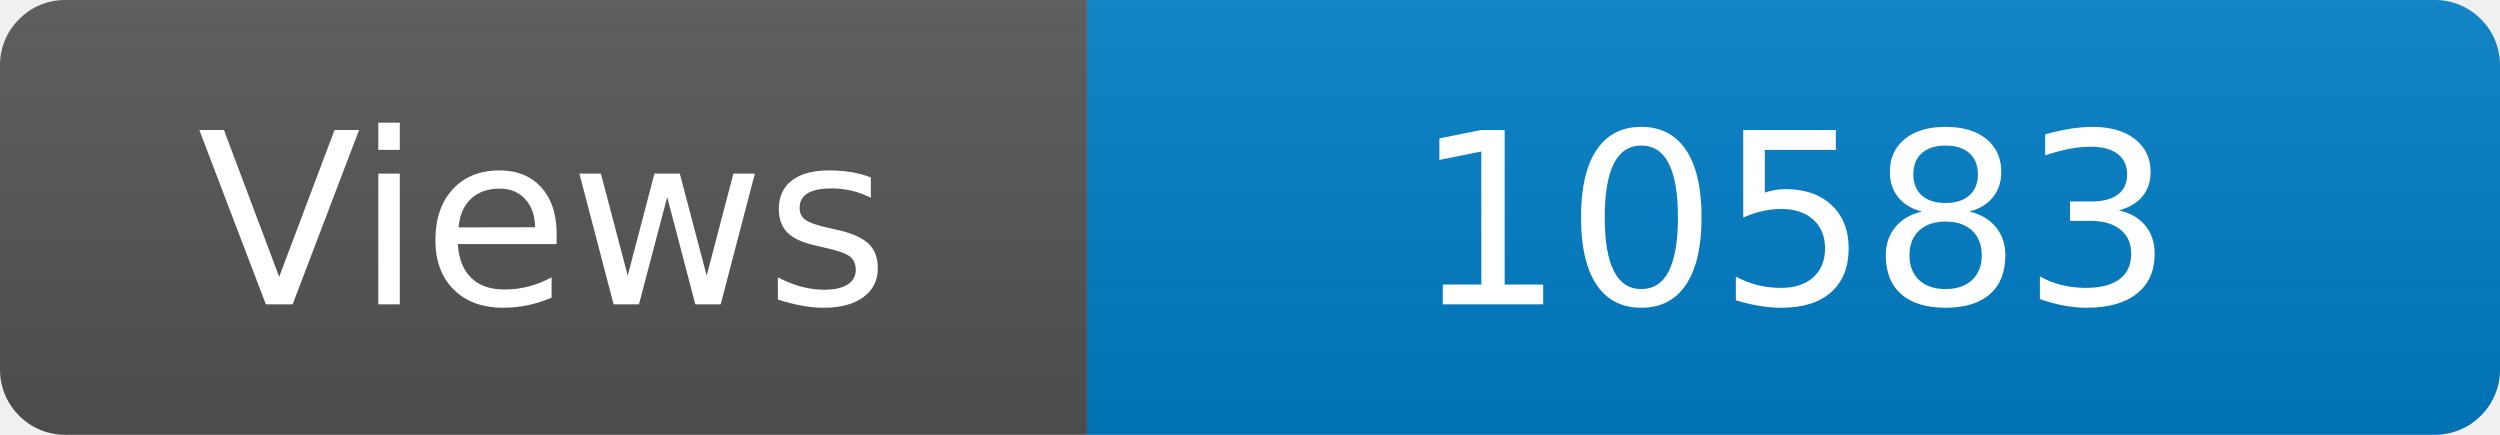
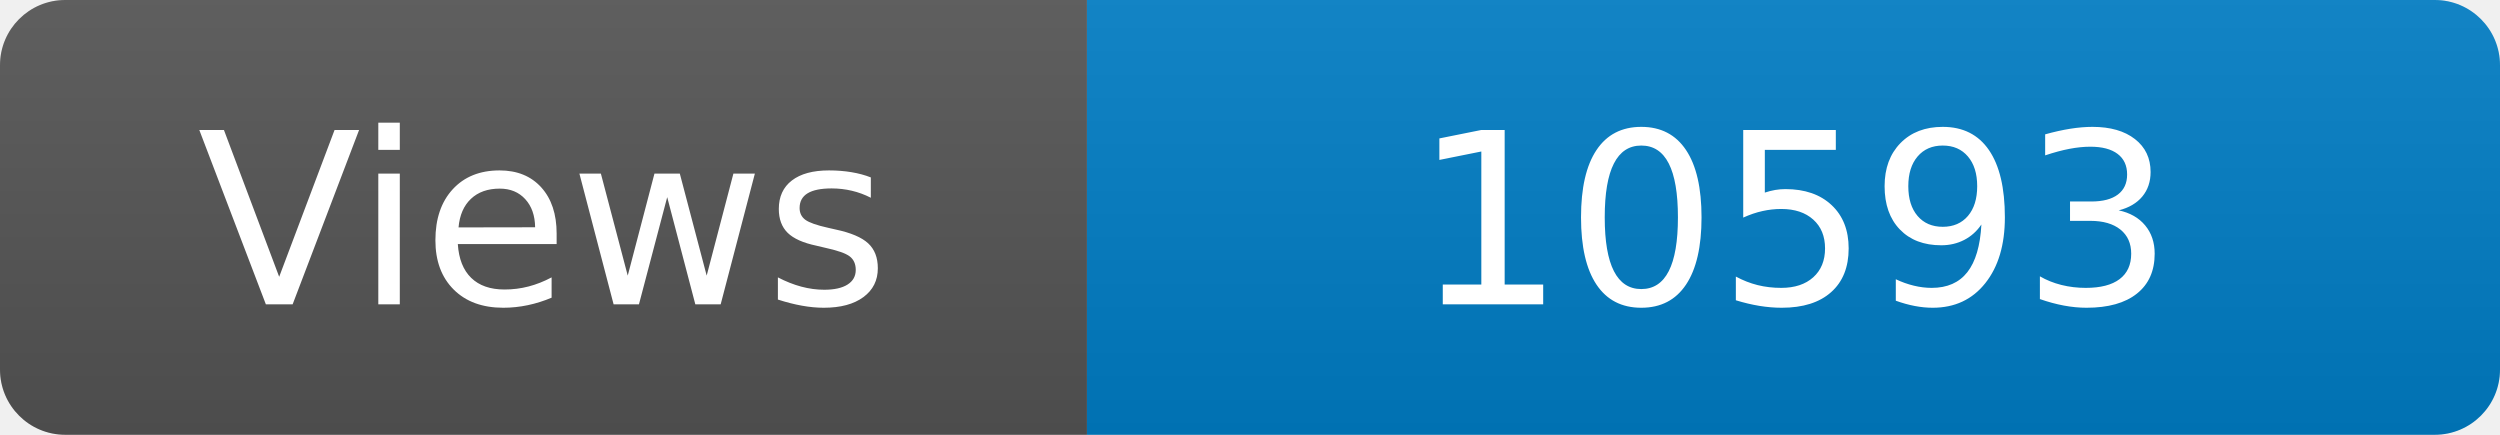
<svg xmlns="http://www.w3.org/2000/svg" width="115" height="20" role="img" aria-label="Maintained?: yes">
  <linearGradient id="s" x2="0" y2="100%">
    <stop offset="0" stop-color="#bbb" stop-opacity=".1" />
    <stop offset="1" stop-opacity=".1" />
  </linearGradient>
  <clipPath id="r">
    <rect width="115" height="20" rx="3" fill="#fff" />
  </clipPath>
  <g clip-path="url(#r)">
    <rect width="50" height="20" fill="#555" />
    <rect x="50" width="160" height="20" fill="#007ec6" />
    <rect width="115" height="20" fill="url(#s)" />
  </g>
  <g fill="#fff" text-anchor="middle" font-family="Verdana,Geneva,DejaVu Sans,sans-serif" font-size="110">
    <text x="250" y="140" transform="scale(.1)" fill="#fff">Views</text>
-     <text x="825" y="140" transform="scale(.1)" fill="#fff">10583</text>
+     <text x="825" y="140" transform="scale(.1)" fill="#fff">10593</text>
  </g>
</svg>
